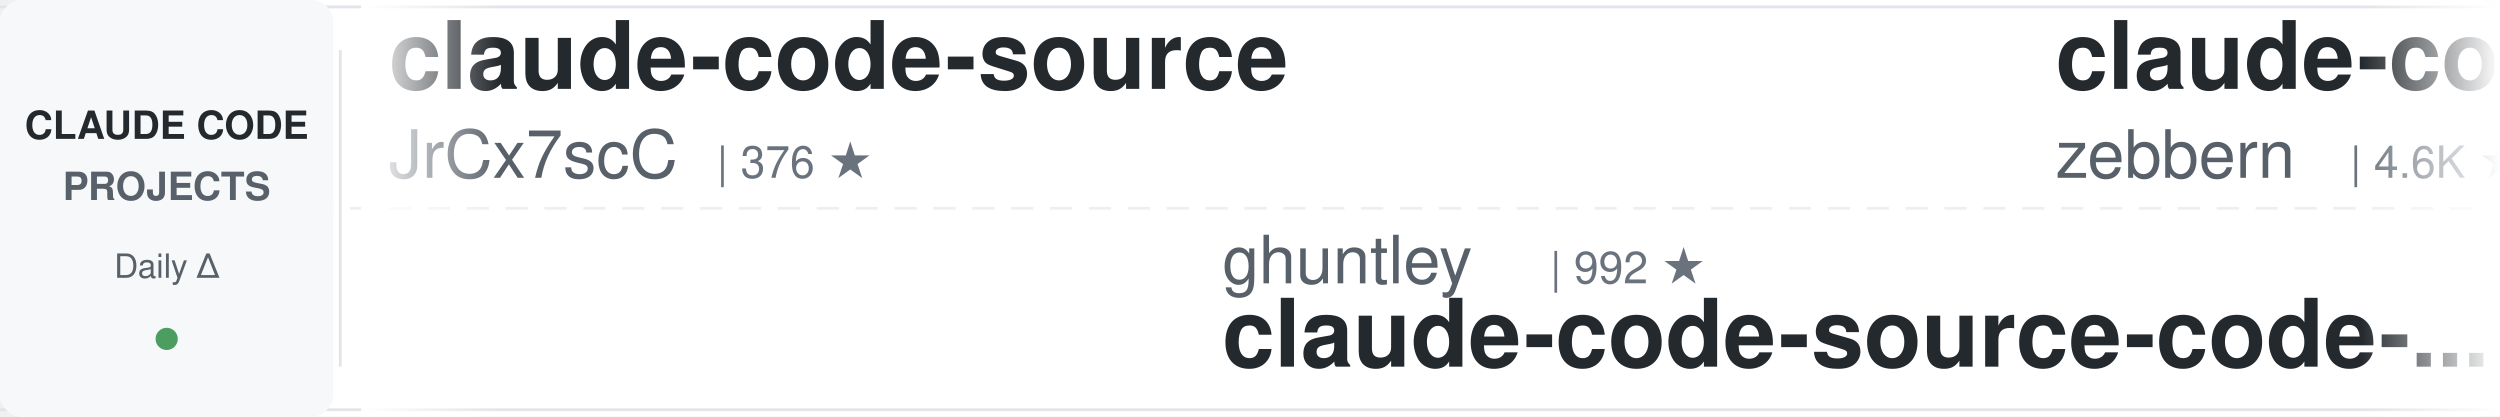
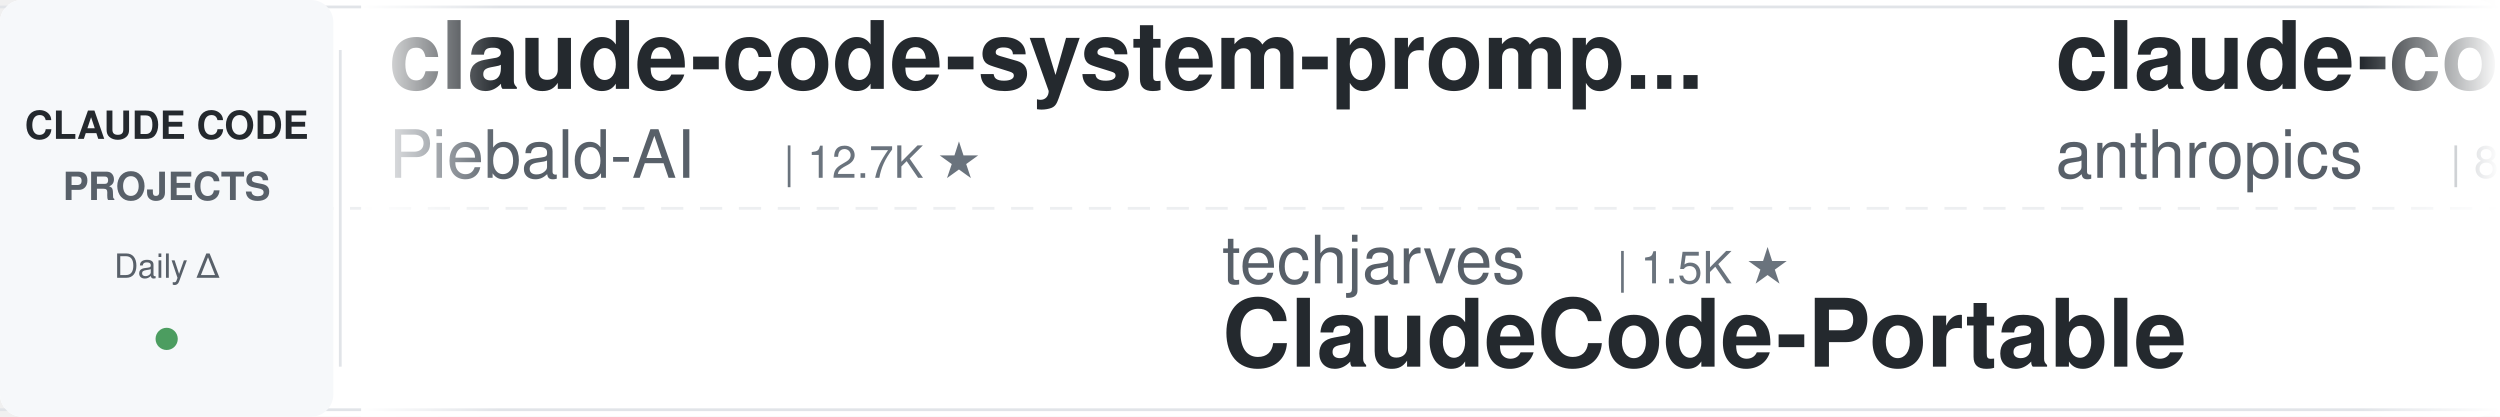
<svg xmlns="http://www.w3.org/2000/svg" width="900" height="150">
  <defs>
    <linearGradient id="awesomeLeftFade" x1="0%" y1="0%" x2="100%" y2="0%">
      <stop offset="0%" style="stop-color:#ffffff;stop-opacity:1" />
      <stop offset="100%" style="stop-color:#ffffff;stop-opacity:0" />
    </linearGradient>
    <linearGradient id="awesomeRightFade" x1="0%" y1="0%" x2="100%" y2="0%">
      <stop offset="0%" style="stop-color:#ffffff;stop-opacity:0" />
      <stop offset="100%" style="stop-color:#ffffff;stop-opacity:1" />
    </linearGradient>
  </defs>
  <rect width="900" height="150" fill="#ffffff" rx="8" />
  <rect x="0" y="2" width="900" height="1" fill="#e1e4e8" />
  <rect x="0" y="147" width="900" height="1" fill="#e1e4e8" />
  <line x1="0" y1="75" x2="900" y2="75" stroke="#e1e4e8" stroke-width="1" stroke-dasharray="8 6" opacity="0.6" />
  <rect x="0" y="0" width="120" height="150" fill="#f6f8fa" rx="8" />
  <text x="60" y="50" font-family="-apple-system, BlinkMacSystemFont, 'Segoe UI', Helvetica, Arial, sans-serif" font-size="14" font-weight="600" fill="#24292e" text-anchor="middle">CLAUDE CODE</text>
  <text x="60" y="72" font-family="-apple-system, BlinkMacSystemFont, 'Segoe UI', Helvetica, Arial, sans-serif" font-size="14" font-weight="600" fill="#586069" text-anchor="middle">PROJECTS</text>
  <text x="60" y="100" font-family="-apple-system, BlinkMacSystemFont, 'Segoe UI', Helvetica, Arial, sans-serif" font-size="12" font-weight="500" fill="#586069" text-anchor="middle">Daily Δ</text>
  <circle cx="60" cy="122" r="4" fill="#22863a" opacity="0.8" />
  <rect x="122" y="18" width="1" height="114" fill="#e1e4e8" />
  <clipPath id="awesomeTickerClip">
    <rect x="130" y="0" width="770" height="150" />
  </clipPath>
  <g clip-path="url(#awesomeTickerClip)">
    <g id="awesomeTickerItems">
      <animateTransform attributeName="transform" attributeType="XML" type="translate" from="0 0" to="-3000 0" dur="54s" repeatCount="indefinite" />
      <g transform="translate(0, 0)">
-         <text x="140" y="32" font-family="-apple-system, BlinkMacSystemFont, 'Segoe UI', Helvetica, Arial, sans-serif" font-size="34" font-weight="600" fill="#24292e">claude-code-source</text>
-         <text x="140" y="64" font-family="-apple-system, BlinkMacSystemFont, 'Segoe UI', Helvetica, Arial, sans-serif" font-size="24" font-weight="400" fill="#586069">JrCx7scC</text>
-         <text x="258" y="64" font-family="-apple-system, BlinkMacSystemFont, 'Segoe UI', Helvetica, Arial, sans-serif" font-size="16" font-weight="500" fill="#6a737d">| 376 ★</text>
+         <text x="140" y="32" font-family="-apple-system, BlinkMacSystemFont, 'Segoe UI', Helvetica, Arial, sans-serif" font-size="34" font-weight="600" fill="#24292e">claude-code-system-promp...</text>
+         <text x="140" y="64" font-family="-apple-system, BlinkMacSystemFont, 'Segoe UI', Helvetica, Arial, sans-serif" font-size="24" font-weight="400" fill="#586069">Piebald-AI</text>
+         <text x="282" y="64" font-family="-apple-system, BlinkMacSystemFont, 'Segoe UI', Helvetica, Arial, sans-serif" font-size="16" font-weight="500" fill="#6a737d">| 12.7K ★</text>
      </g>
      <g transform="translate(300, 0)">
-         <text x="140" y="102" font-family="-apple-system, BlinkMacSystemFont, 'Segoe UI', Helvetica, Arial, sans-serif" font-size="24" font-weight="400" fill="#586069">ghuntley</text>
-         <text x="258" y="102" font-family="-apple-system, BlinkMacSystemFont, 'Segoe UI', Helvetica, Arial, sans-serif" font-size="16" font-weight="500" fill="#6a737d">| 992 ★</text>
-         <text x="140" y="132" font-family="-apple-system, BlinkMacSystemFont, 'Segoe UI', Helvetica, Arial, sans-serif" font-size="34" font-weight="600" fill="#24292e">claude-code-source-code-...</text>
+         <text x="140" y="102" font-family="-apple-system, BlinkMacSystemFont, 'Segoe UI', Helvetica, Arial, sans-serif" font-size="24" font-weight="400" fill="#586069">techjarves</text>
+         <text x="282" y="102" font-family="-apple-system, BlinkMacSystemFont, 'Segoe UI', Helvetica, Arial, sans-serif" font-size="16" font-weight="500" fill="#6a737d">| 1.5K ★</text>
+         <text x="140" y="132" font-family="-apple-system, BlinkMacSystemFont, 'Segoe UI', Helvetica, Arial, sans-serif" font-size="34" font-weight="600" fill="#24292e">ClaudeCode-Portable</text>
      </g>
      <g transform="translate(600, 0)">
-         <text x="140" y="32" font-family="-apple-system, BlinkMacSystemFont, 'Segoe UI', Helvetica, Arial, sans-serif" font-size="34" font-weight="600" fill="#24292e">claude-code-guide</text>
-         <text x="140" y="64" font-family="-apple-system, BlinkMacSystemFont, 'Segoe UI', Helvetica, Arial, sans-serif" font-size="24" font-weight="400" fill="#586069">zebbern</text>
-         <text x="246" y="64" font-family="-apple-system, BlinkMacSystemFont, 'Segoe UI', Helvetica, Arial, sans-serif" font-size="16" font-weight="500" fill="#6a737d">| 4.6K ★</text>
+         <text x="140" y="32" font-family="-apple-system, BlinkMacSystemFont, 'Segoe UI', Helvetica, Arial, sans-serif" font-size="34" font-weight="600" fill="#24292e">claude-code-action</text>
+         <text x="140" y="64" font-family="-apple-system, BlinkMacSystemFont, 'Segoe UI', Helvetica, Arial, sans-serif" font-size="24" font-weight="400" fill="#586069">anthropics</text>
+         <text x="282" y="64" font-family="-apple-system, BlinkMacSystemFont, 'Segoe UI', Helvetica, Arial, sans-serif" font-size="16" font-weight="500" fill="#6a737d">| 8.9K ★</text>
      </g>
      <g transform="translate(900, 0)">
-         <text x="140" y="102" font-family="-apple-system, BlinkMacSystemFont, 'Segoe UI', Helvetica, Arial, sans-serif" font-size="24" font-weight="400" fill="#586069">WorldFlowAI</text>
-         <text x="294" y="102" font-family="-apple-system, BlinkMacSystemFont, 'Segoe UI', Helvetica, Arial, sans-serif" font-size="16" font-weight="500" fill="#6a737d">| 3.4K ★</text>
-         <text x="371" y="102" font-family="-apple-system, BlinkMacSystemFont, 'Segoe UI', Helvetica, Arial, sans-serif" font-size="16" font-weight="500" fill="#22863a"> +6</text>
-         <text x="140" y="132" font-family="-apple-system, BlinkMacSystemFont, 'Segoe UI', Helvetica, Arial, sans-serif" font-size="34" font-weight="600" fill="#24292e">everything-claude-code</text>
-       </g>
-       <g transform="translate(1200, 0)">
-         <text x="140" y="32" font-family="-apple-system, BlinkMacSystemFont, 'Segoe UI', Helvetica, Arial, sans-serif" font-size="34" font-weight="600" fill="#24292e">claude-code-ultimate-gui...</text>
-         <text x="140" y="64" font-family="-apple-system, BlinkMacSystemFont, 'Segoe UI', Helvetica, Arial, sans-serif" font-size="24" font-weight="400" fill="#586069">FlorianBruniaux</text>
-         <text x="342" y="64" font-family="-apple-system, BlinkMacSystemFont, 'Segoe UI', Helvetica, Arial, sans-serif" font-size="16" font-weight="500" fill="#6a737d">| 6.0K ★</text>
-         <text x="419" y="64" font-family="-apple-system, BlinkMacSystemFont, 'Segoe UI', Helvetica, Arial, sans-serif" font-size="16" font-weight="500" fill="#22863a"> +1</text>
-       </g>
-       <g transform="translate(1500, 0)">
-         <text x="140" y="102" font-family="-apple-system, BlinkMacSystemFont, 'Segoe UI', Helvetica, Arial, sans-serif" font-size="24" font-weight="400" fill="#586069">LING71671</text>
-         <text x="270" y="102" font-family="-apple-system, BlinkMacSystemFont, 'Segoe UI', Helvetica, Arial, sans-serif" font-size="16" font-weight="500" fill="#6a737d">| 956 ★</text>
-         <text x="140" y="132" font-family="-apple-system, BlinkMacSystemFont, 'Segoe UI', Helvetica, Arial, sans-serif" font-size="34" font-weight="600" fill="#24292e">Open-ClaudeCode</text>
-       </g>
-       <g transform="translate(1800, 0)">
-         <text x="140" y="32" font-family="-apple-system, BlinkMacSystemFont, 'Segoe UI', Helvetica, Arial, sans-serif" font-size="34" font-weight="600" fill="#24292e">claude-code-source</text>
-         <text x="140" y="64" font-family="-apple-system, BlinkMacSystemFont, 'Segoe UI', Helvetica, Arial, sans-serif" font-size="24" font-weight="400" fill="#586069">hangsman</text>
-         <text x="258" y="64" font-family="-apple-system, BlinkMacSystemFont, 'Segoe UI', Helvetica, Arial, sans-serif" font-size="16" font-weight="500" fill="#6a737d">| 795 ★</text>
-       </g>
-       <g transform="translate(2100, 0)">
        <text x="140" y="102" font-family="-apple-system, BlinkMacSystemFont, 'Segoe UI', Helvetica, Arial, sans-serif" font-size="24" font-weight="400" fill="#586069">pengchengneo</text>
        <text x="306" y="102" font-family="-apple-system, BlinkMacSystemFont, 'Segoe UI', Helvetica, Arial, sans-serif" font-size="16" font-weight="500" fill="#6a737d">| 1.8K ★</text>
        <text x="140" y="132" font-family="-apple-system, BlinkMacSystemFont, 'Segoe UI', Helvetica, Arial, sans-serif" font-size="34" font-weight="600" fill="#24292e">Claude-Code</text>
      </g>
+       <g transform="translate(1200, 0)">
+         <text x="140" y="32" font-family="-apple-system, BlinkMacSystemFont, 'Segoe UI', Helvetica, Arial, sans-serif" font-size="34" font-weight="600" fill="#24292e">claude-code-harness</text>
+         <text x="140" y="64" font-family="-apple-system, BlinkMacSystemFont, 'Segoe UI', Helvetica, Arial, sans-serif" font-size="24" font-weight="400" fill="#586069">Chachamaru127</text>
+         <text x="318" y="64" font-family="-apple-system, BlinkMacSystemFont, 'Segoe UI', Helvetica, Arial, sans-serif" font-size="16" font-weight="500" fill="#6a737d">| 3.1K ★</text>
+         <text x="395" y="64" font-family="-apple-system, BlinkMacSystemFont, 'Segoe UI', Helvetica, Arial, sans-serif" font-size="16" font-weight="500" fill="#22863a"> +1</text>
+       </g>
+       <g transform="translate(1500, 0)">
+         <text x="140" y="102" font-family="-apple-system, BlinkMacSystemFont, 'Segoe UI', Helvetica, Arial, sans-serif" font-size="24" font-weight="400" fill="#586069">anthropics</text>
+         <text x="282" y="102" font-family="-apple-system, BlinkMacSystemFont, 'Segoe UI', Helvetica, Arial, sans-serif" font-size="16" font-weight="500" fill="#6a737d">| 177.4K ★</text>
+         <text x="377" y="102" font-family="-apple-system, BlinkMacSystemFont, 'Segoe UI', Helvetica, Arial, sans-serif" font-size="16" font-weight="500" fill="#22863a"> +57</text>
+         <text x="140" y="132" font-family="-apple-system, BlinkMacSystemFont, 'Segoe UI', Helvetica, Arial, sans-serif" font-size="34" font-weight="600" fill="#24292e">skills</text>
+       </g>
+       <g transform="translate(1800, 0)">
+         <text x="140" y="32" font-family="-apple-system, BlinkMacSystemFont, 'Segoe UI', Helvetica, Arial, sans-serif" font-size="34" font-weight="600" fill="#24292e">claude-code-router</text>
+         <text x="140" y="64" font-family="-apple-system, BlinkMacSystemFont, 'Segoe UI', Helvetica, Arial, sans-serif" font-size="24" font-weight="400" fill="#586069">musistudio</text>
+         <text x="282" y="64" font-family="-apple-system, BlinkMacSystemFont, 'Segoe UI', Helvetica, Arial, sans-serif" font-size="16" font-weight="500" fill="#6a737d">| 37.4K ★</text>
+         <text x="368" y="64" font-family="-apple-system, BlinkMacSystemFont, 'Segoe UI', Helvetica, Arial, sans-serif" font-size="16" font-weight="500" fill="#22863a"> +14</text>
+       </g>
+       <g transform="translate(2100, 0)">
+         <text x="140" y="102" font-family="-apple-system, BlinkMacSystemFont, 'Segoe UI', Helvetica, Arial, sans-serif" font-size="24" font-weight="400" fill="#586069">sugyan</text>
+         <text x="234" y="102" font-family="-apple-system, BlinkMacSystemFont, 'Segoe UI', Helvetica, Arial, sans-serif" font-size="16" font-weight="500" fill="#6a737d">| 1.1K ★</text>
+         <text x="140" y="132" font-family="-apple-system, BlinkMacSystemFont, 'Segoe UI', Helvetica, Arial, sans-serif" font-size="34" font-weight="600" fill="#24292e">claude-code-webui</text>
+       </g>
      <g transform="translate(2400, 0)">
-         <text x="140" y="32" font-family="-apple-system, BlinkMacSystemFont, 'Segoe UI', Helvetica, Arial, sans-serif" font-size="34" font-weight="600" fill="#24292e">learn-claude-code</text>
-         <text x="140" y="64" font-family="-apple-system, BlinkMacSystemFont, 'Segoe UI', Helvetica, Arial, sans-serif" font-size="24" font-weight="400" fill="#586069">shareAI-lab</text>
-         <text x="294" y="64" font-family="-apple-system, BlinkMacSystemFont, 'Segoe UI', Helvetica, Arial, sans-serif" font-size="16" font-weight="500" fill="#6a737d">| 77.3K ★</text>
-         <text x="380" y="64" font-family="-apple-system, BlinkMacSystemFont, 'Segoe UI', Helvetica, Arial, sans-serif" font-size="16" font-weight="500" fill="#22863a"> +28</text>
+         <text x="140" y="32" font-family="-apple-system, BlinkMacSystemFont, 'Segoe UI', Helvetica, Arial, sans-serif" font-size="34" font-weight="600" fill="#24292e">claude-code-cli</text>
+         <text x="140" y="64" font-family="-apple-system, BlinkMacSystemFont, 'Segoe UI', Helvetica, Arial, sans-serif" font-size="24" font-weight="400" fill="#586069">huangserva</text>
+         <text x="282" y="64" font-family="-apple-system, BlinkMacSystemFont, 'Segoe UI', Helvetica, Arial, sans-serif" font-size="16" font-weight="500" fill="#6a737d">| 630 ★</text>
      </g>
      <g transform="translate(2700, 0)">
-         <text x="140" y="102" font-family="-apple-system, BlinkMacSystemFont, 'Segoe UI', Helvetica, Arial, sans-serif" font-size="24" font-weight="400" fill="#586069">VILA-Lab</text>
-         <text x="258" y="102" font-family="-apple-system, BlinkMacSystemFont, 'Segoe UI', Helvetica, Arial, sans-serif" font-size="16" font-weight="500" fill="#6a737d">| 2.1K ★</text>
-         <text x="140" y="132" font-family="-apple-system, BlinkMacSystemFont, 'Segoe UI', Helvetica, Arial, sans-serif" font-size="34" font-weight="600" fill="#24292e">Dive-into-Claude-Code</text>
+         <text x="140" y="102" font-family="-apple-system, BlinkMacSystemFont, 'Segoe UI', Helvetica, Arial, sans-serif" font-size="24" font-weight="400" fill="#586069">Maciek-roboblog</text>
+         <text x="342" y="102" font-family="-apple-system, BlinkMacSystemFont, 'Segoe UI', Helvetica, Arial, sans-serif" font-size="16" font-weight="500" fill="#6a737d">| 8.7K ★</text>
+         <text x="140" y="132" font-family="-apple-system, BlinkMacSystemFont, 'Segoe UI', Helvetica, Arial, sans-serif" font-size="34" font-weight="600" fill="#24292e">Claude-Code-Usage-Monito...</text>
      </g>
      <g transform="translate(3000, 0)">
-         <text x="140" y="32" font-family="-apple-system, BlinkMacSystemFont, 'Segoe UI', Helvetica, Arial, sans-serif" font-size="34" font-weight="600" fill="#24292e">claude-code-source</text>
-         <text x="140" y="64" font-family="-apple-system, BlinkMacSystemFont, 'Segoe UI', Helvetica, Arial, sans-serif" font-size="24" font-weight="400" fill="#586069">JrCx7scC</text>
-         <text x="258" y="64" font-family="-apple-system, BlinkMacSystemFont, 'Segoe UI', Helvetica, Arial, sans-serif" font-size="16" font-weight="500" fill="#6a737d">| 376 ★</text>
+         <text x="140" y="32" font-family="-apple-system, BlinkMacSystemFont, 'Segoe UI', Helvetica, Arial, sans-serif" font-size="34" font-weight="600" fill="#24292e">claude-code-system-promp...</text>
+         <text x="140" y="64" font-family="-apple-system, BlinkMacSystemFont, 'Segoe UI', Helvetica, Arial, sans-serif" font-size="24" font-weight="400" fill="#586069">Piebald-AI</text>
+         <text x="282" y="64" font-family="-apple-system, BlinkMacSystemFont, 'Segoe UI', Helvetica, Arial, sans-serif" font-size="16" font-weight="500" fill="#6a737d">| 12.7K ★</text>
      </g>
      <g transform="translate(3300, 0)">
-         <text x="140" y="102" font-family="-apple-system, BlinkMacSystemFont, 'Segoe UI', Helvetica, Arial, sans-serif" font-size="24" font-weight="400" fill="#586069">ghuntley</text>
-         <text x="258" y="102" font-family="-apple-system, BlinkMacSystemFont, 'Segoe UI', Helvetica, Arial, sans-serif" font-size="16" font-weight="500" fill="#6a737d">| 992 ★</text>
-         <text x="140" y="132" font-family="-apple-system, BlinkMacSystemFont, 'Segoe UI', Helvetica, Arial, sans-serif" font-size="34" font-weight="600" fill="#24292e">claude-code-source-code-...</text>
+         <text x="140" y="102" font-family="-apple-system, BlinkMacSystemFont, 'Segoe UI', Helvetica, Arial, sans-serif" font-size="24" font-weight="400" fill="#586069">techjarves</text>
+         <text x="282" y="102" font-family="-apple-system, BlinkMacSystemFont, 'Segoe UI', Helvetica, Arial, sans-serif" font-size="16" font-weight="500" fill="#6a737d">| 1.5K ★</text>
+         <text x="140" y="132" font-family="-apple-system, BlinkMacSystemFont, 'Segoe UI', Helvetica, Arial, sans-serif" font-size="34" font-weight="600" fill="#24292e">ClaudeCode-Portable</text>
      </g>
      <g transform="translate(3600, 0)">
-         <text x="140" y="32" font-family="-apple-system, BlinkMacSystemFont, 'Segoe UI', Helvetica, Arial, sans-serif" font-size="34" font-weight="600" fill="#24292e">claude-code-guide</text>
-         <text x="140" y="64" font-family="-apple-system, BlinkMacSystemFont, 'Segoe UI', Helvetica, Arial, sans-serif" font-size="24" font-weight="400" fill="#586069">zebbern</text>
-         <text x="246" y="64" font-family="-apple-system, BlinkMacSystemFont, 'Segoe UI', Helvetica, Arial, sans-serif" font-size="16" font-weight="500" fill="#6a737d">| 4.6K ★</text>
+         <text x="140" y="32" font-family="-apple-system, BlinkMacSystemFont, 'Segoe UI', Helvetica, Arial, sans-serif" font-size="34" font-weight="600" fill="#24292e">claude-code-action</text>
+         <text x="140" y="64" font-family="-apple-system, BlinkMacSystemFont, 'Segoe UI', Helvetica, Arial, sans-serif" font-size="24" font-weight="400" fill="#586069">anthropics</text>
+         <text x="282" y="64" font-family="-apple-system, BlinkMacSystemFont, 'Segoe UI', Helvetica, Arial, sans-serif" font-size="16" font-weight="500" fill="#6a737d">| 8.9K ★</text>
      </g>
      <g transform="translate(3900, 0)">
-         <text x="140" y="102" font-family="-apple-system, BlinkMacSystemFont, 'Segoe UI', Helvetica, Arial, sans-serif" font-size="24" font-weight="400" fill="#586069">WorldFlowAI</text>
-         <text x="294" y="102" font-family="-apple-system, BlinkMacSystemFont, 'Segoe UI', Helvetica, Arial, sans-serif" font-size="16" font-weight="500" fill="#6a737d">| 3.4K ★</text>
-         <text x="371" y="102" font-family="-apple-system, BlinkMacSystemFont, 'Segoe UI', Helvetica, Arial, sans-serif" font-size="16" font-weight="500" fill="#22863a"> +6</text>
-         <text x="140" y="132" font-family="-apple-system, BlinkMacSystemFont, 'Segoe UI', Helvetica, Arial, sans-serif" font-size="34" font-weight="600" fill="#24292e">everything-claude-code</text>
+         <text x="140" y="102" font-family="-apple-system, BlinkMacSystemFont, 'Segoe UI', Helvetica, Arial, sans-serif" font-size="24" font-weight="400" fill="#586069">pengchengneo</text>
+         <text x="306" y="102" font-family="-apple-system, BlinkMacSystemFont, 'Segoe UI', Helvetica, Arial, sans-serif" font-size="16" font-weight="500" fill="#6a737d">| 1.8K ★</text>
+         <text x="140" y="132" font-family="-apple-system, BlinkMacSystemFont, 'Segoe UI', Helvetica, Arial, sans-serif" font-size="34" font-weight="600" fill="#24292e">Claude-Code</text>
      </g>
    </g>
  </g>
  <rect x="130" y="0" width="50" height="150" fill="url(#awesomeLeftFade)" />
  <rect x="850" y="0" width="50" height="150" fill="url(#awesomeRightFade)" />
</svg>
